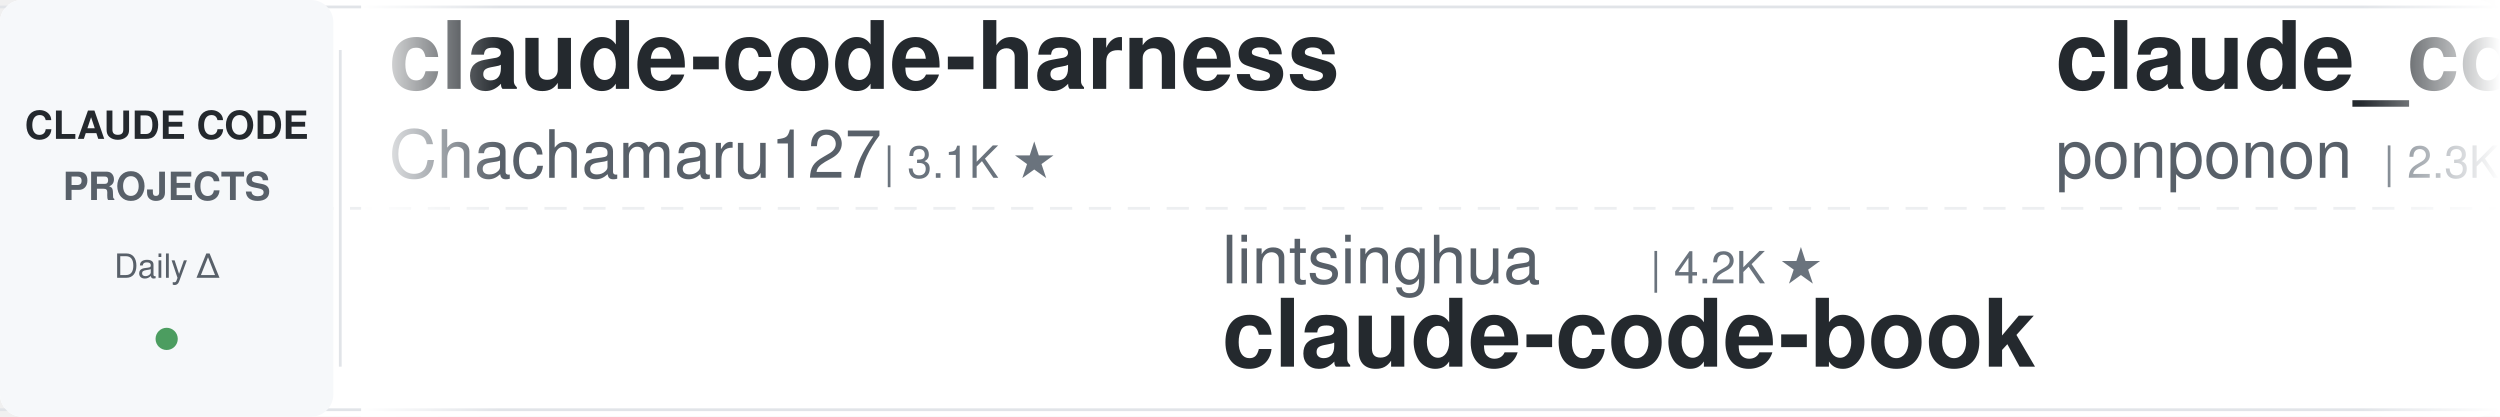
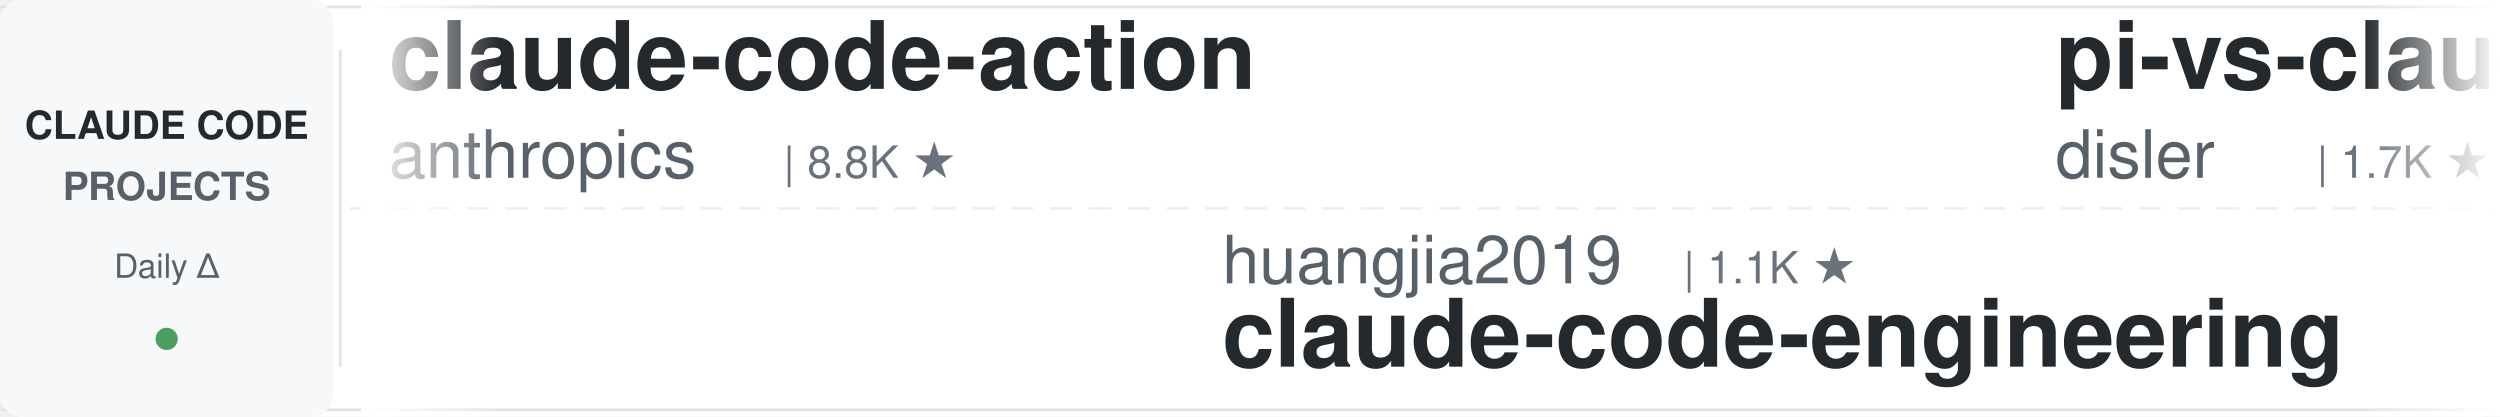
<svg xmlns="http://www.w3.org/2000/svg" width="900" height="150">
  <defs>
    <linearGradient id="leftFade" x1="0%" y1="0%" x2="100%" y2="0%">
      <stop offset="0%" style="stop-color:#ffffff;stop-opacity:1" />
      <stop offset="100%" style="stop-color:#ffffff;stop-opacity:0" />
    </linearGradient>
    <linearGradient id="rightFade" x1="0%" y1="0%" x2="100%" y2="0%">
      <stop offset="0%" style="stop-color:#ffffff;stop-opacity:0" />
      <stop offset="100%" style="stop-color:#ffffff;stop-opacity:1" />
    </linearGradient>
  </defs>
  <rect width="900" height="150" fill="#ffffff" rx="8" />
  <rect x="0" y="2" width="900" height="1" fill="#e1e4e8" />
  <rect x="0" y="147" width="900" height="1" fill="#e1e4e8" />
  <line x1="0" y1="75" x2="900" y2="75" stroke="#e1e4e8" stroke-width="1" stroke-dasharray="8 6" opacity="0.6" />
  <rect x="0" y="0" width="120" height="150" fill="#f6f8fa" rx="8" />
  <text x="60" y="50" font-family="-apple-system, BlinkMacSystemFont, 'Segoe UI', Helvetica, Arial, sans-serif" font-size="14" font-weight="600" fill="#24292e" text-anchor="middle">CLAUDE CODE</text>
  <text x="60" y="72" font-family="-apple-system, BlinkMacSystemFont, 'Segoe UI', Helvetica, Arial, sans-serif" font-size="14" font-weight="600" fill="#586069" text-anchor="middle">PROJECTS</text>
  <text x="60" y="100" font-family="-apple-system, BlinkMacSystemFont, 'Segoe UI', Helvetica, Arial, sans-serif" font-size="12" font-weight="500" fill="#586069" text-anchor="middle">Daily Δ</text>
  <circle cx="60" cy="122" r="4" fill="#22863a" opacity="0.8" />
  <rect x="122" y="18" width="1" height="114" fill="#e1e4e8" />
  <clipPath id="tickerClip">
    <rect x="130" y="0" width="770" height="150" />
  </clipPath>
  <g clip-path="url(#tickerClip)">
    <g id="tickerItems">
      <animateTransform attributeName="transform" attributeType="XML" type="translate" from="0 0" to="-3000 0" dur="54s" repeatCount="indefinite" />
      <g transform="translate(0, 0)">
-         <text x="140" y="32" font-family="-apple-system, BlinkMacSystemFont, 'Segoe UI', Helvetica, Arial, sans-serif" font-size="34" font-weight="600" fill="#24292e">claude-code-harness</text>
-         <text x="140" y="64" font-family="-apple-system, BlinkMacSystemFont, 'Segoe UI', Helvetica, Arial, sans-serif" font-size="24" font-weight="400" fill="#586069">Chachamaru127</text>
-         <text x="318" y="64" font-family="-apple-system, BlinkMacSystemFont, 'Segoe UI', Helvetica, Arial, sans-serif" font-size="16" font-weight="500" fill="#6a737d">| 3.1K ★</text>
+         <text x="140" y="32" font-family="-apple-system, BlinkMacSystemFont, 'Segoe UI', Helvetica, Arial, sans-serif" font-size="34" font-weight="600" fill="#24292e">claude-code-action</text>
+         <text x="140" y="64" font-family="-apple-system, BlinkMacSystemFont, 'Segoe UI', Helvetica, Arial, sans-serif" font-size="24" font-weight="400" fill="#586069">anthropics</text>
+         <text x="282" y="64" font-family="-apple-system, BlinkMacSystemFont, 'Segoe UI', Helvetica, Arial, sans-serif" font-size="16" font-weight="500" fill="#6a737d">| 8.8K ★</text>
      </g>
      <g transform="translate(300, 0)">
-         <text x="140" y="102" font-family="-apple-system, BlinkMacSystemFont, 'Segoe UI', Helvetica, Arial, sans-serif" font-size="24" font-weight="400" fill="#586069">lintsinghua</text>
-         <text x="294" y="102" font-family="-apple-system, BlinkMacSystemFont, 'Segoe UI', Helvetica, Arial, sans-serif" font-size="16" font-weight="500" fill="#6a737d">| 4.2K ★</text>
-         <text x="140" y="132" font-family="-apple-system, BlinkMacSystemFont, 'Segoe UI', Helvetica, Arial, sans-serif" font-size="34" font-weight="600" fill="#24292e">claude-code-book</text>
+         <text x="140" y="102" font-family="-apple-system, BlinkMacSystemFont, 'Segoe UI', Helvetica, Arial, sans-serif" font-size="24" font-weight="400" fill="#586069">huangjia2019</text>
+         <text x="306" y="102" font-family="-apple-system, BlinkMacSystemFont, 'Segoe UI', Helvetica, Arial, sans-serif" font-size="16" font-weight="500" fill="#6a737d">| 1.1K ★</text>
+         <text x="140" y="132" font-family="-apple-system, BlinkMacSystemFont, 'Segoe UI', Helvetica, Arial, sans-serif" font-size="34" font-weight="600" fill="#24292e">claude-code-engineering</text>
      </g>
      <g transform="translate(600, 0)">
-         <text x="140" y="32" font-family="-apple-system, BlinkMacSystemFont, 'Segoe UI', Helvetica, Arial, sans-serif" font-size="34" font-weight="600" fill="#24292e">claude_code_src</text>
-         <text x="140" y="64" font-family="-apple-system, BlinkMacSystemFont, 'Segoe UI', Helvetica, Arial, sans-serif" font-size="24" font-weight="400" fill="#586069">ponponon</text>
-         <text x="258" y="64" font-family="-apple-system, BlinkMacSystemFont, 'Segoe UI', Helvetica, Arial, sans-serif" font-size="16" font-weight="500" fill="#6a737d">| 2.3K ★</text>
+         <text x="140" y="32" font-family="-apple-system, BlinkMacSystemFont, 'Segoe UI', Helvetica, Arial, sans-serif" font-size="34" font-weight="600" fill="#24292e">pi-vs-claude-code</text>
+         <text x="140" y="64" font-family="-apple-system, BlinkMacSystemFont, 'Segoe UI', Helvetica, Arial, sans-serif" font-size="24" font-weight="400" fill="#586069">disler</text>
+         <text x="234" y="64" font-family="-apple-system, BlinkMacSystemFont, 'Segoe UI', Helvetica, Arial, sans-serif" font-size="16" font-weight="500" fill="#6a737d">| 1.7K ★</text>
      </g>
      <g transform="translate(900, 0)">
-         <text x="140" y="102" font-family="-apple-system, BlinkMacSystemFont, 'Segoe UI', Helvetica, Arial, sans-serif" font-size="24" font-weight="400" fill="#586069">shanraisshan</text>
-         <text x="306" y="102" font-family="-apple-system, BlinkMacSystemFont, 'Segoe UI', Helvetica, Arial, sans-serif" font-size="16" font-weight="500" fill="#6a737d">| 65.8K ★</text>
-         <text x="140" y="132" font-family="-apple-system, BlinkMacSystemFont, 'Segoe UI', Helvetica, Arial, sans-serif" font-size="34" font-weight="600" fill="#24292e">claude-code-best-practic...</text>
+         <text x="140" y="102" font-family="-apple-system, BlinkMacSystemFont, 'Segoe UI', Helvetica, Arial, sans-serif" font-size="24" font-weight="400" fill="#586069">AICoderTudou</text>
+         <text x="306" y="102" font-family="-apple-system, BlinkMacSystemFont, 'Segoe UI', Helvetica, Arial, sans-serif" font-size="16" font-weight="500" fill="#6a737d">| 495 ★</text>
+         <text x="140" y="132" font-family="-apple-system, BlinkMacSystemFont, 'Segoe UI', Helvetica, Arial, sans-serif" font-size="34" font-weight="600" fill="#24292e">claude-code-tudou</text>
      </g>
      <g transform="translate(1200, 0)">
-         <text x="140" y="32" font-family="-apple-system, BlinkMacSystemFont, 'Segoe UI', Helvetica, Arial, sans-serif" font-size="34" font-weight="600" fill="#24292e">claude-code-reverse</text>
-         <text x="140" y="64" font-family="-apple-system, BlinkMacSystemFont, 'Segoe UI', Helvetica, Arial, sans-serif" font-size="24" font-weight="400" fill="#586069">Yuyz0112</text>
-         <text x="258" y="64" font-family="-apple-system, BlinkMacSystemFont, 'Segoe UI', Helvetica, Arial, sans-serif" font-size="16" font-weight="500" fill="#6a737d">| 2.4K ★</text>
+         <text x="140" y="32" font-family="-apple-system, BlinkMacSystemFont, 'Segoe UI', Helvetica, Arial, sans-serif" font-size="34" font-weight="600" fill="#24292e">Auto-claude-code-researc...</text>
+         <text x="140" y="64" font-family="-apple-system, BlinkMacSystemFont, 'Segoe UI', Helvetica, Arial, sans-serif" font-size="24" font-weight="400" fill="#586069">wanshuiyin</text>
+         <text x="282" y="64" font-family="-apple-system, BlinkMacSystemFont, 'Segoe UI', Helvetica, Arial, sans-serif" font-size="16" font-weight="500" fill="#6a737d">| 15.9K ★</text>
      </g>
      <g transform="translate(1500, 0)">
-         <text x="140" y="102" font-family="-apple-system, BlinkMacSystemFont, 'Segoe UI', Helvetica, Arial, sans-serif" font-size="24" font-weight="400" fill="#586069">Cranot</text>
-         <text x="234" y="102" font-family="-apple-system, BlinkMacSystemFont, 'Segoe UI', Helvetica, Arial, sans-serif" font-size="16" font-weight="500" fill="#6a737d">| 2.9K ★</text>
-         <text x="140" y="132" font-family="-apple-system, BlinkMacSystemFont, 'Segoe UI', Helvetica, Arial, sans-serif" font-size="34" font-weight="600" fill="#24292e">claude-code-guide</text>
+         <text x="140" y="102" font-family="-apple-system, BlinkMacSystemFont, 'Segoe UI', Helvetica, Arial, sans-serif" font-size="24" font-weight="400" fill="#586069">Maciek-roboblog</text>
+         <text x="342" y="102" font-family="-apple-system, BlinkMacSystemFont, 'Segoe UI', Helvetica, Arial, sans-serif" font-size="16" font-weight="500" fill="#6a737d">| 8.7K ★</text>
+         <text x="140" y="132" font-family="-apple-system, BlinkMacSystemFont, 'Segoe UI', Helvetica, Arial, sans-serif" font-size="34" font-weight="600" fill="#24292e">Claude-Code-Usage-Monito...</text>
      </g>
      <g transform="translate(1800, 0)">
-         <text x="140" y="32" font-family="-apple-system, BlinkMacSystemFont, 'Segoe UI', Helvetica, Arial, sans-serif" font-size="34" font-weight="600" fill="#24292e">claude-code-rust</text>
-         <text x="140" y="64" font-family="-apple-system, BlinkMacSystemFont, 'Segoe UI', Helvetica, Arial, sans-serif" font-size="24" font-weight="400" fill="#586069">lorryjovens-hub</text>
-         <text x="342" y="64" font-family="-apple-system, BlinkMacSystemFont, 'Segoe UI', Helvetica, Arial, sans-serif" font-size="16" font-weight="500" fill="#6a737d">| 1.7K ★</text>
+         <text x="140" y="32" font-family="-apple-system, BlinkMacSystemFont, 'Segoe UI', Helvetica, Arial, sans-serif" font-size="34" font-weight="600" fill="#24292e">claude-code-base-action</text>
+         <text x="140" y="64" font-family="-apple-system, BlinkMacSystemFont, 'Segoe UI', Helvetica, Arial, sans-serif" font-size="24" font-weight="400" fill="#586069">anthropics</text>
+         <text x="282" y="64" font-family="-apple-system, BlinkMacSystemFont, 'Segoe UI', Helvetica, Arial, sans-serif" font-size="16" font-weight="500" fill="#6a737d">| 974 ★</text>
      </g>
      <g transform="translate(2100, 0)">
-         <text x="140" y="102" font-family="-apple-system, BlinkMacSystemFont, 'Segoe UI', Helvetica, Arial, sans-serif" font-size="24" font-weight="400" fill="#586069">Donchitos</text>
-         <text x="270" y="102" font-family="-apple-system, BlinkMacSystemFont, 'Segoe UI', Helvetica, Arial, sans-serif" font-size="16" font-weight="500" fill="#6a737d">| 24.9K ★</text>
-         <text x="140" y="132" font-family="-apple-system, BlinkMacSystemFont, 'Segoe UI', Helvetica, Arial, sans-serif" font-size="34" font-weight="600" fill="#24292e">Claude-Code-Game-Studios</text>
+         <text x="140" y="102" font-family="-apple-system, BlinkMacSystemFont, 'Segoe UI', Helvetica, Arial, sans-serif" font-size="24" font-weight="400" fill="#586069">https-deeplearning-ai</text>
+         <text x="414" y="102" font-family="-apple-system, BlinkMacSystemFont, 'Segoe UI', Helvetica, Arial, sans-serif" font-size="16" font-weight="500" fill="#6a737d">| 547 ★</text>
+         <text x="140" y="132" font-family="-apple-system, BlinkMacSystemFont, 'Segoe UI', Helvetica, Arial, sans-serif" font-size="34" font-weight="600" fill="#24292e">sc-claude-code-files</text>
      </g>
      <g transform="translate(2400, 0)">
-         <text x="140" y="32" font-family="-apple-system, BlinkMacSystemFont, 'Segoe UI', Helvetica, Arial, sans-serif" font-size="34" font-weight="600" fill="#24292e">Open-ClaudeCode</text>
-         <text x="140" y="64" font-family="-apple-system, BlinkMacSystemFont, 'Segoe UI', Helvetica, Arial, sans-serif" font-size="24" font-weight="400" fill="#586069">LING71671</text>
-         <text x="270" y="64" font-family="-apple-system, BlinkMacSystemFont, 'Segoe UI', Helvetica, Arial, sans-serif" font-size="16" font-weight="500" fill="#6a737d">| 948 ★</text>
+         <text x="140" y="32" font-family="-apple-system, BlinkMacSystemFont, 'Segoe UI', Helvetica, Arial, sans-serif" font-size="34" font-weight="600" fill="#24292e">claude-code-rev</text>
+         <text x="140" y="64" font-family="-apple-system, BlinkMacSystemFont, 'Segoe UI', Helvetica, Arial, sans-serif" font-size="24" font-weight="400" fill="#586069">oboard</text>
+         <text x="234" y="64" font-family="-apple-system, BlinkMacSystemFont, 'Segoe UI', Helvetica, Arial, sans-serif" font-size="16" font-weight="500" fill="#6a737d">| 3.3K ★</text>
      </g>
      <g transform="translate(2700, 0)">
-         <text x="140" y="102" font-family="-apple-system, BlinkMacSystemFont, 'Segoe UI', Helvetica, Arial, sans-serif" font-size="24" font-weight="400" fill="#586069">anthropics</text>
-         <text x="282" y="102" font-family="-apple-system, BlinkMacSystemFont, 'Segoe UI', Helvetica, Arial, sans-serif" font-size="16" font-weight="500" fill="#6a737d">| 974 ★</text>
-         <text x="140" y="132" font-family="-apple-system, BlinkMacSystemFont, 'Segoe UI', Helvetica, Arial, sans-serif" font-size="34" font-weight="600" fill="#24292e">claude-code-base-action</text>
+         <text x="140" y="102" font-family="-apple-system, BlinkMacSystemFont, 'Segoe UI', Helvetica, Arial, sans-serif" font-size="24" font-weight="400" fill="#586069">Windy3f3f3f3f</text>
+         <text x="318" y="102" font-family="-apple-system, BlinkMacSystemFont, 'Segoe UI', Helvetica, Arial, sans-serif" font-size="16" font-weight="500" fill="#6a737d">| 3.6K ★</text>
+         <text x="140" y="132" font-family="-apple-system, BlinkMacSystemFont, 'Segoe UI', Helvetica, Arial, sans-serif" font-size="34" font-weight="600" fill="#24292e">how-claude-code-works</text>
      </g>
      <g transform="translate(3000, 0)">
-         <text x="140" y="32" font-family="-apple-system, BlinkMacSystemFont, 'Segoe UI', Helvetica, Arial, sans-serif" font-size="34" font-weight="600" fill="#24292e">claude-code-harness</text>
-         <text x="140" y="64" font-family="-apple-system, BlinkMacSystemFont, 'Segoe UI', Helvetica, Arial, sans-serif" font-size="24" font-weight="400" fill="#586069">Chachamaru127</text>
-         <text x="318" y="64" font-family="-apple-system, BlinkMacSystemFont, 'Segoe UI', Helvetica, Arial, sans-serif" font-size="16" font-weight="500" fill="#6a737d">| 3.1K ★</text>
+         <text x="140" y="32" font-family="-apple-system, BlinkMacSystemFont, 'Segoe UI', Helvetica, Arial, sans-serif" font-size="34" font-weight="600" fill="#24292e">claude-code-action</text>
+         <text x="140" y="64" font-family="-apple-system, BlinkMacSystemFont, 'Segoe UI', Helvetica, Arial, sans-serif" font-size="24" font-weight="400" fill="#586069">anthropics</text>
+         <text x="282" y="64" font-family="-apple-system, BlinkMacSystemFont, 'Segoe UI', Helvetica, Arial, sans-serif" font-size="16" font-weight="500" fill="#6a737d">| 8.8K ★</text>
      </g>
      <g transform="translate(3300, 0)">
-         <text x="140" y="102" font-family="-apple-system, BlinkMacSystemFont, 'Segoe UI', Helvetica, Arial, sans-serif" font-size="24" font-weight="400" fill="#586069">lintsinghua</text>
-         <text x="294" y="102" font-family="-apple-system, BlinkMacSystemFont, 'Segoe UI', Helvetica, Arial, sans-serif" font-size="16" font-weight="500" fill="#6a737d">| 4.2K ★</text>
-         <text x="140" y="132" font-family="-apple-system, BlinkMacSystemFont, 'Segoe UI', Helvetica, Arial, sans-serif" font-size="34" font-weight="600" fill="#24292e">claude-code-book</text>
+         <text x="140" y="102" font-family="-apple-system, BlinkMacSystemFont, 'Segoe UI', Helvetica, Arial, sans-serif" font-size="24" font-weight="400" fill="#586069">huangjia2019</text>
+         <text x="306" y="102" font-family="-apple-system, BlinkMacSystemFont, 'Segoe UI', Helvetica, Arial, sans-serif" font-size="16" font-weight="500" fill="#6a737d">| 1.1K ★</text>
+         <text x="140" y="132" font-family="-apple-system, BlinkMacSystemFont, 'Segoe UI', Helvetica, Arial, sans-serif" font-size="34" font-weight="600" fill="#24292e">claude-code-engineering</text>
      </g>
      <g transform="translate(3600, 0)">
-         <text x="140" y="32" font-family="-apple-system, BlinkMacSystemFont, 'Segoe UI', Helvetica, Arial, sans-serif" font-size="34" font-weight="600" fill="#24292e">claude_code_src</text>
-         <text x="140" y="64" font-family="-apple-system, BlinkMacSystemFont, 'Segoe UI', Helvetica, Arial, sans-serif" font-size="24" font-weight="400" fill="#586069">ponponon</text>
-         <text x="258" y="64" font-family="-apple-system, BlinkMacSystemFont, 'Segoe UI', Helvetica, Arial, sans-serif" font-size="16" font-weight="500" fill="#6a737d">| 2.3K ★</text>
+         <text x="140" y="32" font-family="-apple-system, BlinkMacSystemFont, 'Segoe UI', Helvetica, Arial, sans-serif" font-size="34" font-weight="600" fill="#24292e">pi-vs-claude-code</text>
+         <text x="140" y="64" font-family="-apple-system, BlinkMacSystemFont, 'Segoe UI', Helvetica, Arial, sans-serif" font-size="24" font-weight="400" fill="#586069">disler</text>
+         <text x="234" y="64" font-family="-apple-system, BlinkMacSystemFont, 'Segoe UI', Helvetica, Arial, sans-serif" font-size="16" font-weight="500" fill="#6a737d">| 1.7K ★</text>
      </g>
      <g transform="translate(3900, 0)">
-         <text x="140" y="102" font-family="-apple-system, BlinkMacSystemFont, 'Segoe UI', Helvetica, Arial, sans-serif" font-size="24" font-weight="400" fill="#586069">shanraisshan</text>
-         <text x="306" y="102" font-family="-apple-system, BlinkMacSystemFont, 'Segoe UI', Helvetica, Arial, sans-serif" font-size="16" font-weight="500" fill="#6a737d">| 65.8K ★</text>
-         <text x="140" y="132" font-family="-apple-system, BlinkMacSystemFont, 'Segoe UI', Helvetica, Arial, sans-serif" font-size="34" font-weight="600" fill="#24292e">claude-code-best-practic...</text>
+         <text x="140" y="102" font-family="-apple-system, BlinkMacSystemFont, 'Segoe UI', Helvetica, Arial, sans-serif" font-size="24" font-weight="400" fill="#586069">AICoderTudou</text>
+         <text x="306" y="102" font-family="-apple-system, BlinkMacSystemFont, 'Segoe UI', Helvetica, Arial, sans-serif" font-size="16" font-weight="500" fill="#6a737d">| 495 ★</text>
+         <text x="140" y="132" font-family="-apple-system, BlinkMacSystemFont, 'Segoe UI', Helvetica, Arial, sans-serif" font-size="34" font-weight="600" fill="#24292e">claude-code-tudou</text>
      </g>
    </g>
  </g>
  <rect x="130" y="0" width="50" height="150" fill="url(#leftFade)" />
  <rect x="850" y="0" width="50" height="150" fill="url(#rightFade)" />
</svg>
